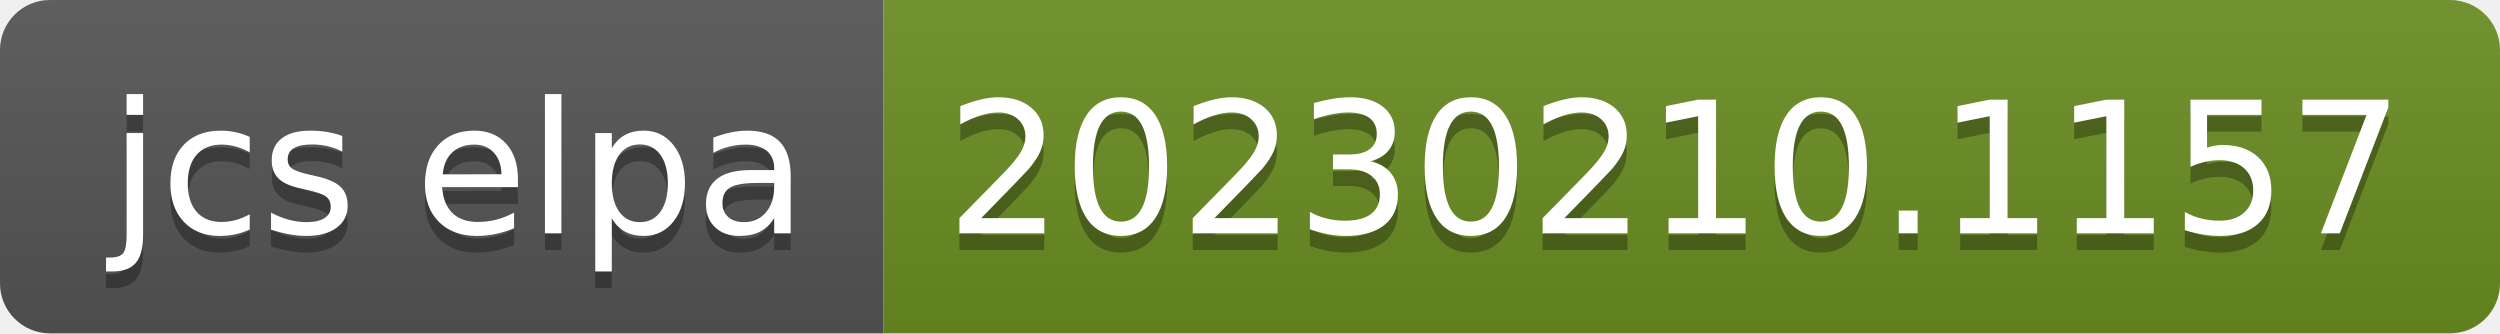
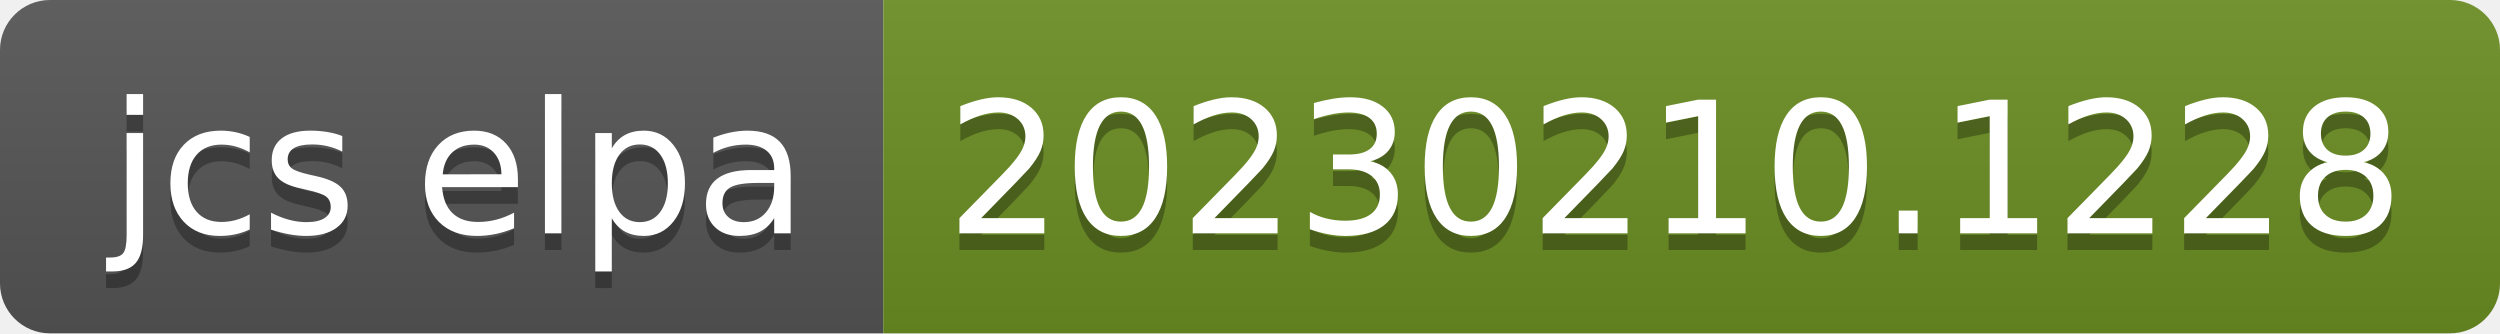
- <svg xmlns="http://www.w3.org/2000/svg" width="150" height="20" role="img" aria-label="jcs elpa: 20230210.1157">
+ <svg xmlns="http://www.w3.org/2000/svg" width="150" height="20" role="img" aria-label="jcs elpa: 20230210.1228">
  <linearGradient id="s" x2="0" y2="100%">
    <stop offset="0" stop-color="#bbb" stop-opacity=".1" />
    <stop offset="1" stop-opacity=".1" />
  </linearGradient>
  <clipPath id="r">
    <rect width="150" height="20" rx="3" fill="#fff" />
  </clipPath>
  <g clip-path="url(#r)">
    <rect width="53" height="20" fill="#555" />
    <rect x="53" width="97" height="20" fill="#6b8e23" />
    <rect width="150" height="20" fill="url(#s)" />
  </g>
  <g fill="#fff" text-anchor="middle" font-family="Verdana,Geneva,DejaVu Sans,sans-serif" text-rendering="geometricPrecision" font-size="110">
    <text aria-hidden="true" x="275" y="150" fill="#010101" fill-opacity=".3" transform="scale(.1)" textLength="430">jcs elpa</text>
    <text x="275" y="140" transform="scale(.1)" fill="#fff" textLength="430">jcs elpa</text>
-     <text aria-hidden="true" x="1005" y="150" fill="#010101" fill-opacity=".3" transform="scale(.1)" textLength="870">20230210.1157</text>
-     <text x="1005" y="140" transform="scale(.1)" fill="#fff" textLength="870">20230210.1157</text>
+     <text aria-hidden="true" x="1005" y="150" fill="#010101" fill-opacity=".3" transform="scale(.1)" textLength="870">20230210.1228</text>
+     <text x="1005" y="140" transform="scale(.1)" fill="#fff" textLength="870">20230210.1228</text>
  </g>
</svg>
